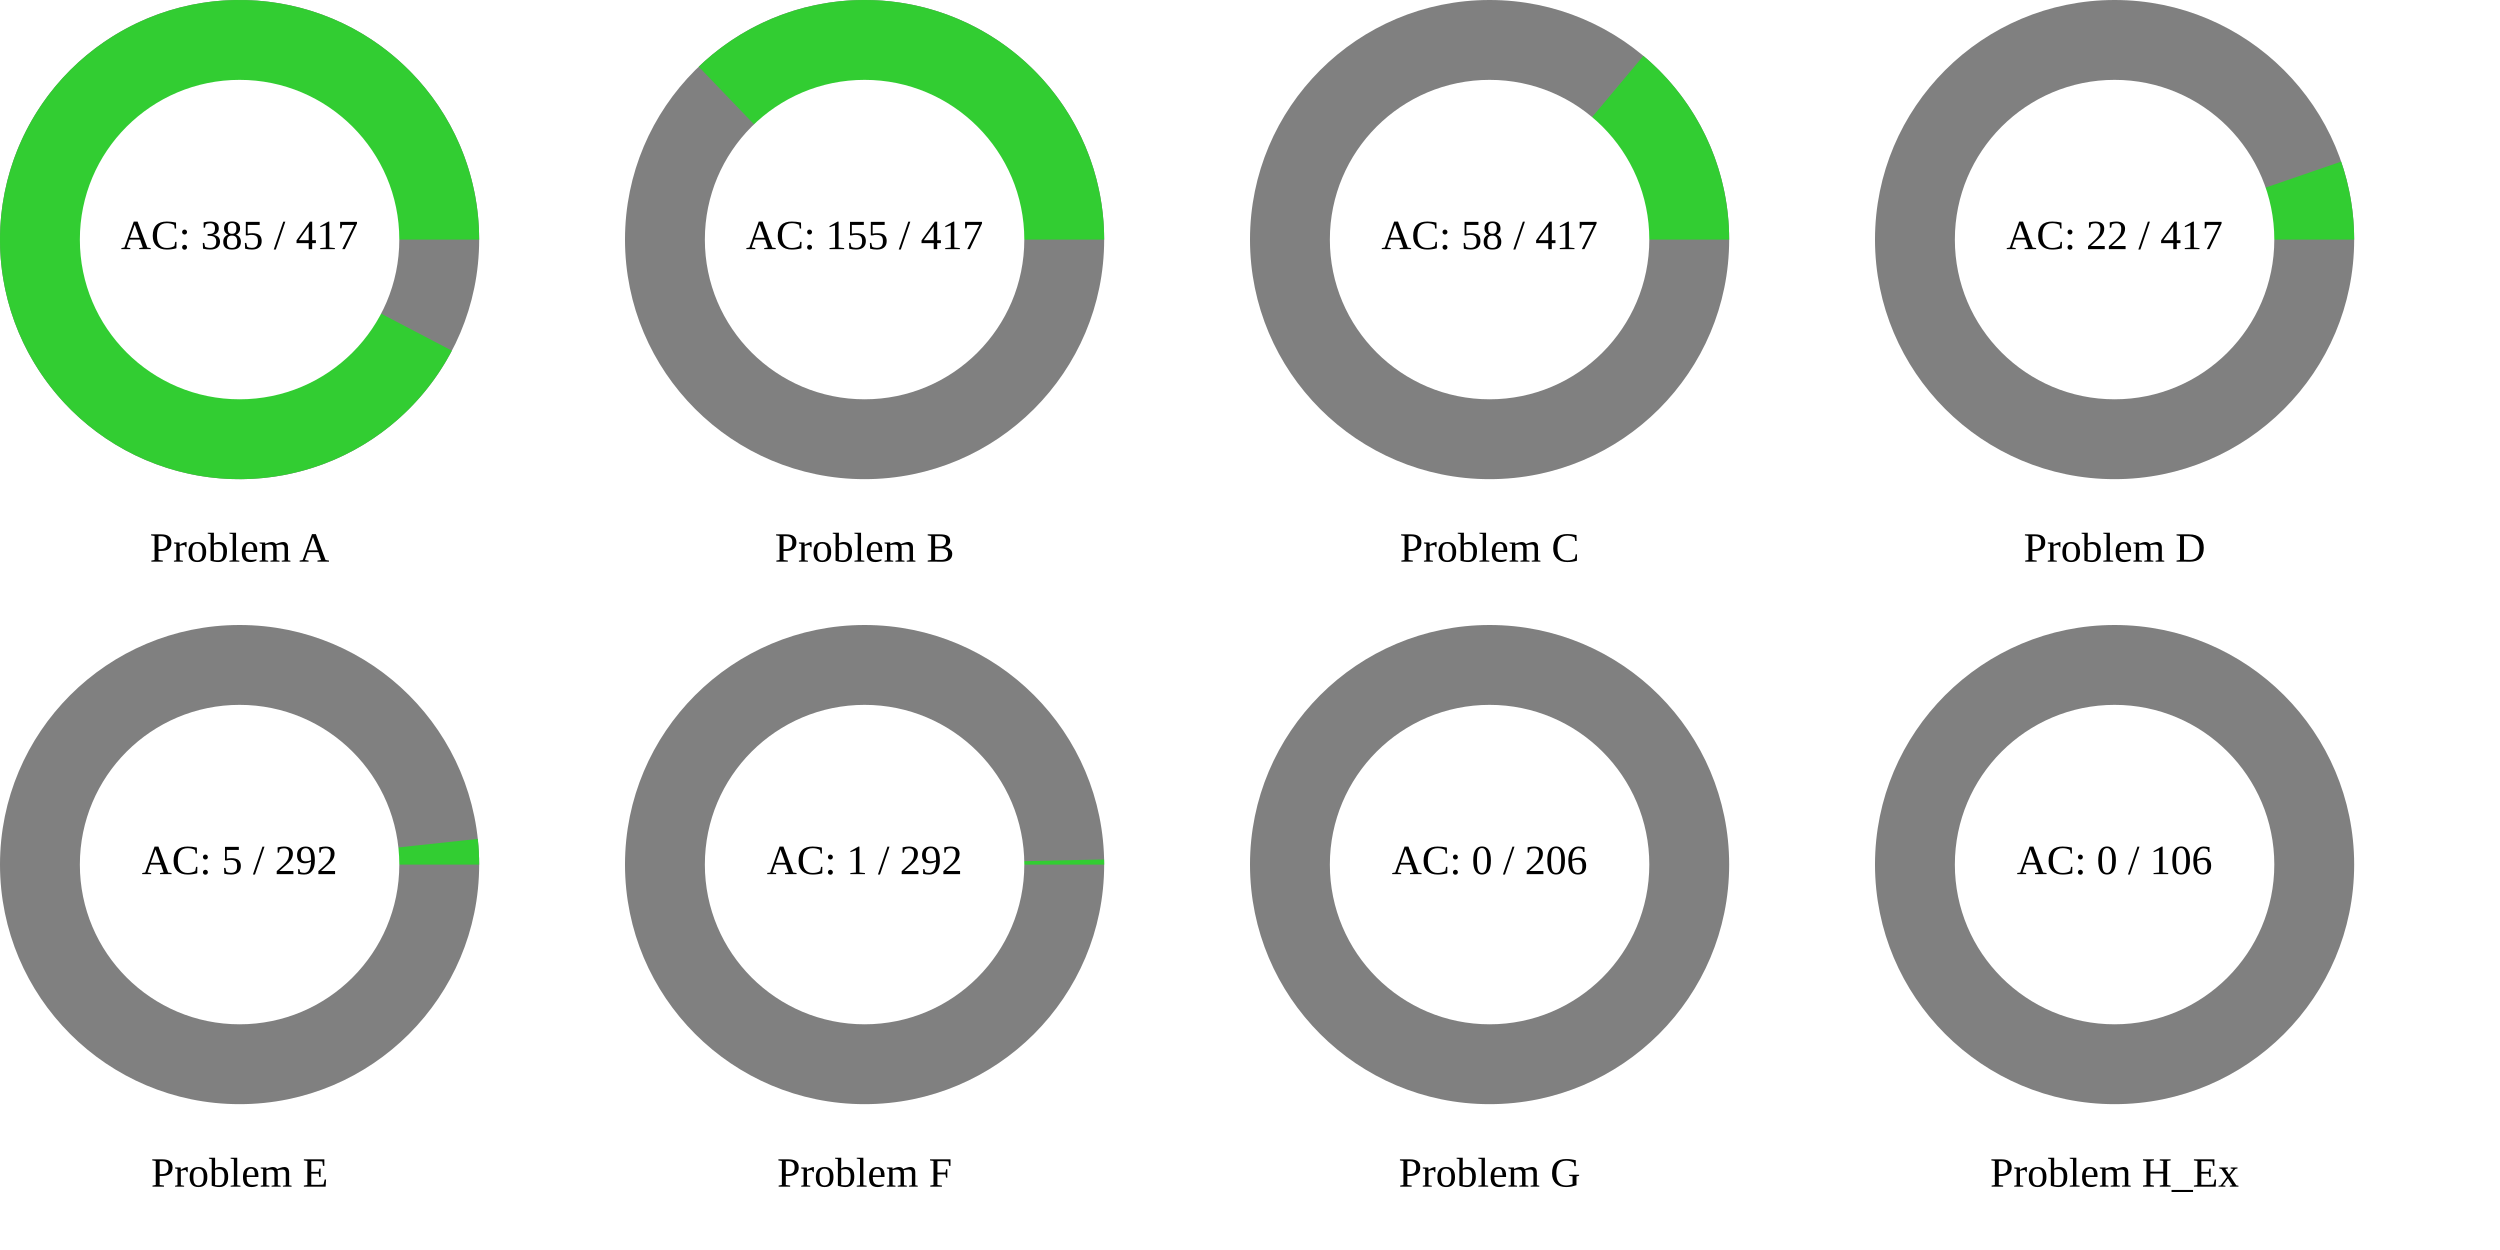
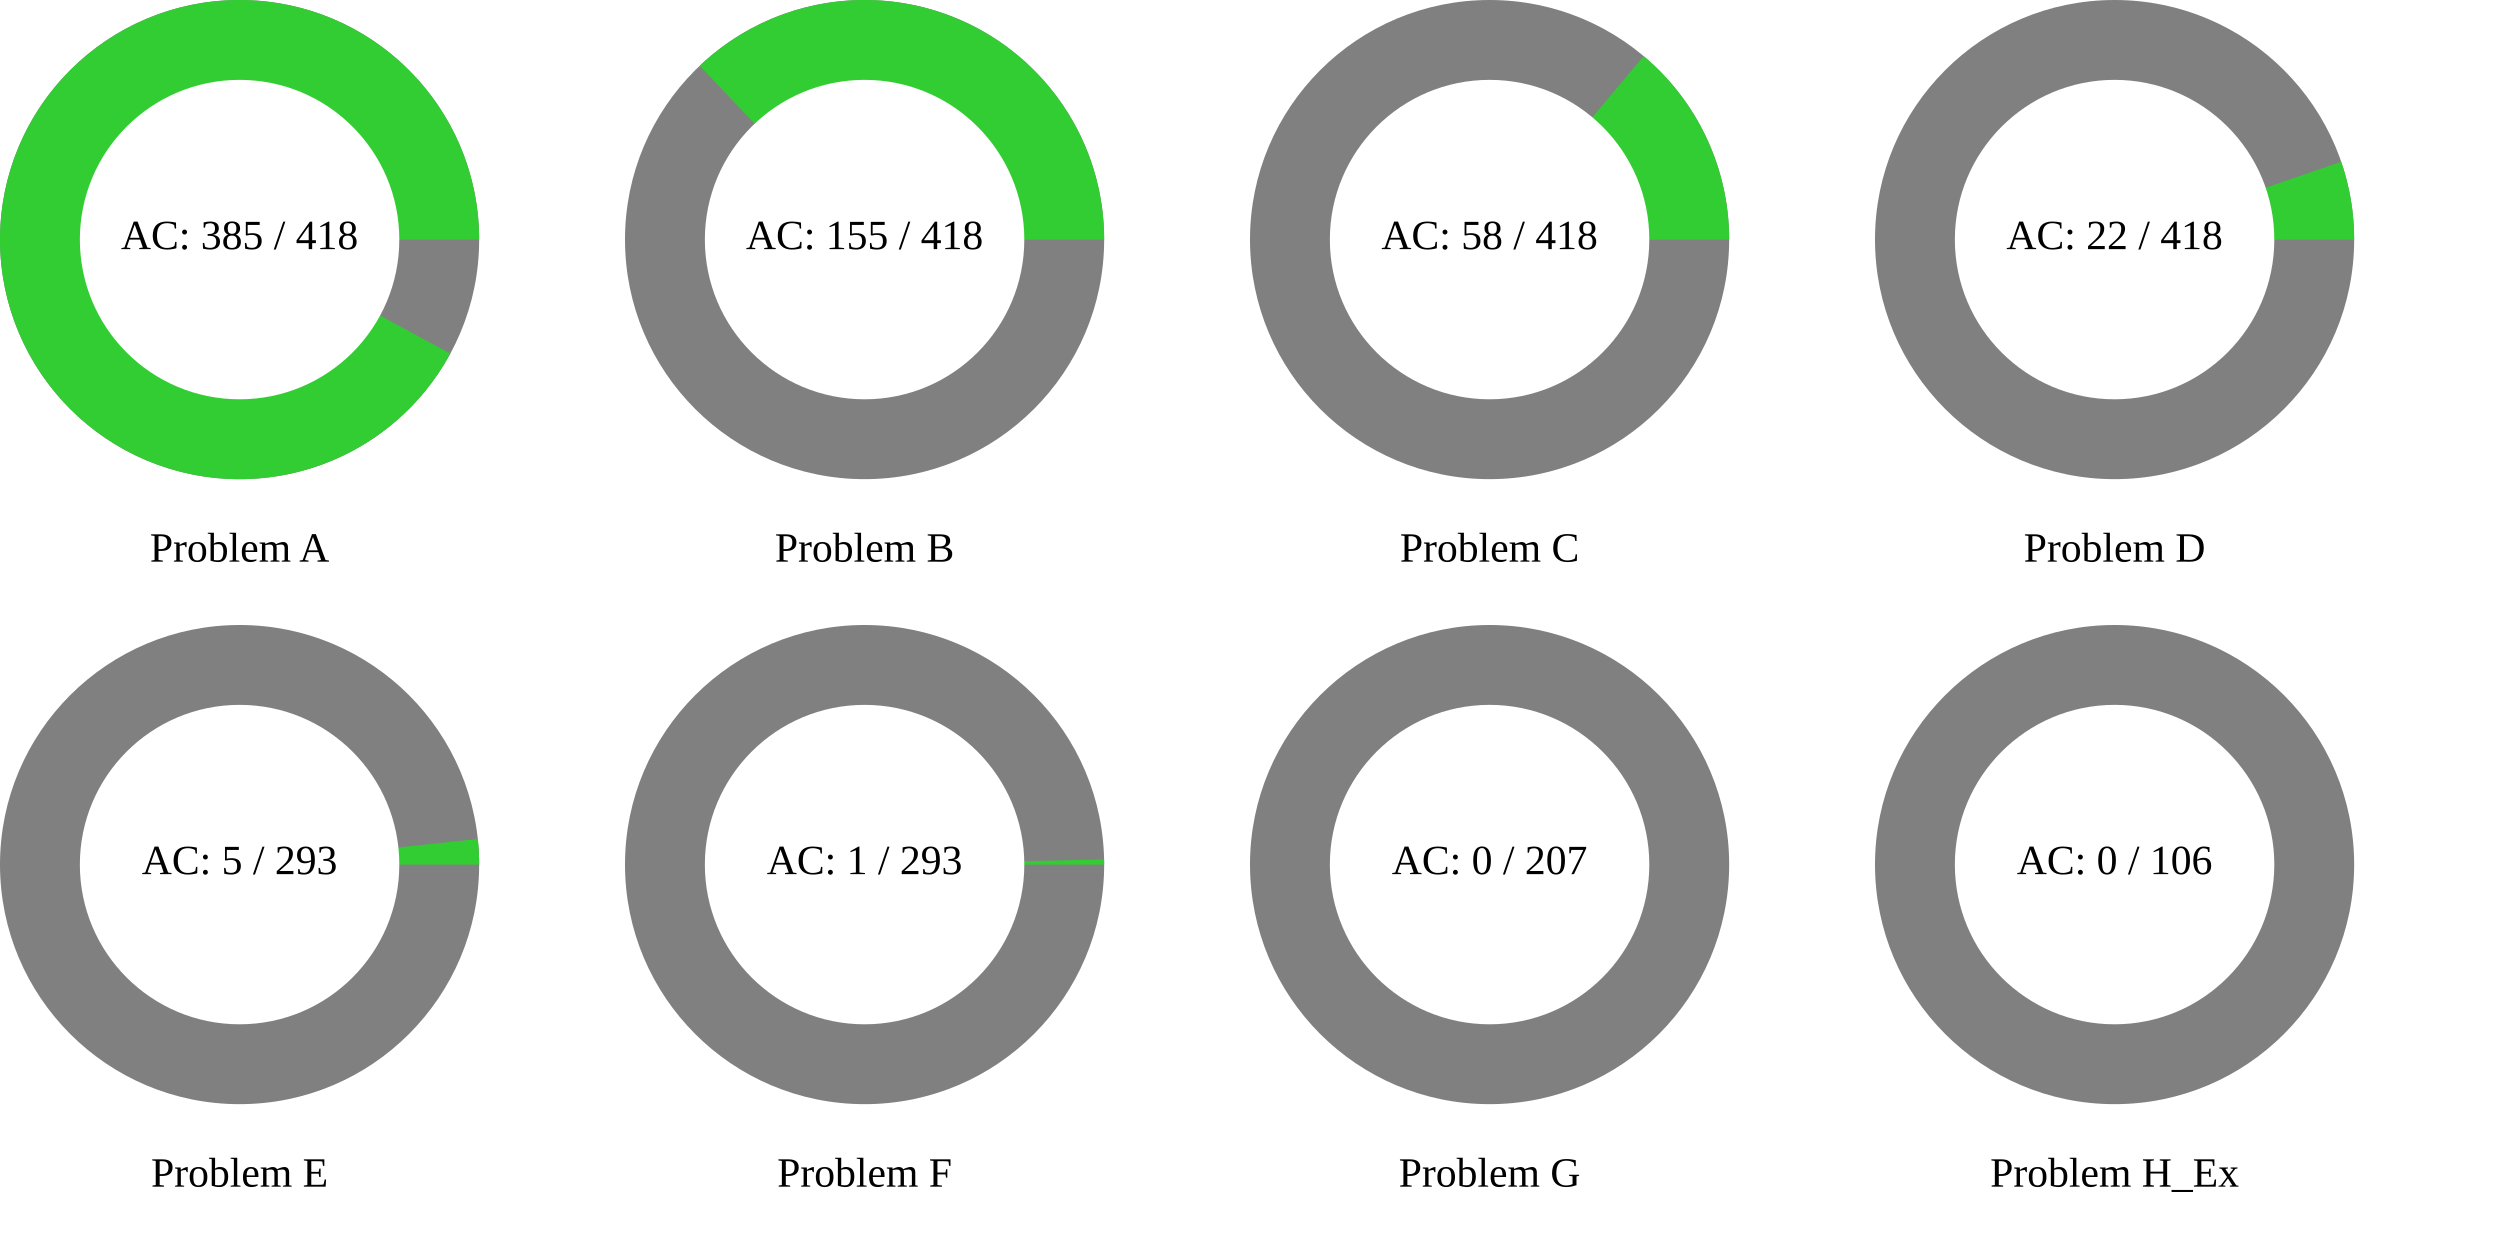
<svg xmlns="http://www.w3.org/2000/svg" width="1200" height="600" viewBox="0 0 1200 600">
  <rect x="0" y="0" width="1200" height="600" fill="rgb(255,255,255)" />
  <circle cx="115" cy="115" r="115" class="all-problem" fill="gray" />
-   <path d="M115,0A115,115,0,1,0,101.889,53.325L0,0Z" fill="rgb(50,205,50)" transform="translate(115, 115)" />
+   <path d="M115,0A115,115,0,1,0,101.139,54.734L0,0Z" fill="rgb(50,205,50)" transform="translate(115, 115)" />
  <circle cx="115" cy="115" r="76.667" fill="white" />
-   <text x="115" y="115" text-anchor="middle" dominant-baseline="middle" font-size="20px">AC: 385 / 417</text>
+   <text x="115" y="115" text-anchor="middle" dominant-baseline="middle" font-size="20px">AC: 385 / 418</text>
  <text x="115" y="265" text-anchor="middle" dominant-baseline="middle" font-size="20px">Problem A</text>
  <circle cx="415" cy="115" r="115" class="all-problem" fill="gray" />
-   <path d="M115,0A115,115,0,0,0,-79.615,-82.984L0,0Z" fill="rgb(50,205,50)" transform="translate(415, 115)" />
+   <path d="M115,0A115,115,0,0,0,-79.15,-83.428L0,0Z" fill="rgb(50,205,50)" transform="translate(415, 115)" />
  <circle cx="415" cy="115" r="76.667" fill="white" />
-   <text x="415" y="115" text-anchor="middle" dominant-baseline="middle" font-size="20px">AC: 155 / 417</text>
+   <text x="415" y="115" text-anchor="middle" dominant-baseline="middle" font-size="20px">AC: 155 / 418</text>
  <text x="415" y="265" text-anchor="middle" dominant-baseline="middle" font-size="20px">Problem B</text>
  <circle cx="715" cy="115" r="115" class="all-problem" fill="gray" />
-   <path d="M115,0A115,115,0,0,0,73.81,-88.188L0,0Z" fill="rgb(50,205,50)" transform="translate(715, 115)" />
+   <path d="M115,0A115,115,0,0,0,73.994,-88.033L0,0Z" fill="rgb(50,205,50)" transform="translate(715, 115)" />
  <circle cx="715" cy="115" r="76.667" fill="white" />
-   <text x="715" y="115" text-anchor="middle" dominant-baseline="middle" font-size="20px">AC: 58 / 417</text>
+   <text x="715" y="115" text-anchor="middle" dominant-baseline="middle" font-size="20px">AC: 58 / 418</text>
  <text x="715" y="265" text-anchor="middle" dominant-baseline="middle" font-size="20px">Problem C</text>
  <circle cx="1015" cy="115" r="115" class="all-problem" fill="gray" />
-   <path d="M115,0A115,115,0,0,0,108.739,-37.427L0,0Z" fill="rgb(50,205,50)" transform="translate(1015, 115)" />
+   <path d="M115,0A115,115,0,0,0,108.769,-37.34L0,0Z" fill="rgb(50,205,50)" transform="translate(1015, 115)" />
  <circle cx="1015" cy="115" r="76.667" fill="white" />
-   <text x="1015" y="115" text-anchor="middle" dominant-baseline="middle" font-size="20px">AC: 22 / 417</text>
+   <text x="1015" y="115" text-anchor="middle" dominant-baseline="middle" font-size="20px">AC: 22 / 418</text>
  <text x="1015" y="265" text-anchor="middle" dominant-baseline="middle" font-size="20px">Problem D</text>
  <circle cx="115" cy="415" r="115" class="all-problem" fill="gray" />
-   <path d="M115,0A115,115,0,0,0,114.335,-12.349L0,0Z" fill="rgb(50,205,50)" transform="translate(115, 415)" />
+   <path d="M115,0A115,115,0,0,0,114.34,-12.307L0,0Z" fill="rgb(50,205,50)" transform="translate(115, 415)" />
  <circle cx="115" cy="415" r="76.667" fill="white" />
-   <text x="115" y="415" text-anchor="middle" dominant-baseline="middle" font-size="20px">AC: 5 / 292</text>
+   <text x="115" y="415" text-anchor="middle" dominant-baseline="middle" font-size="20px">AC: 5 / 293</text>
  <text x="115" y="565" text-anchor="middle" dominant-baseline="middle" font-size="20px">Problem E</text>
  <circle cx="415" cy="415" r="115" class="all-problem" fill="gray" />
-   <path d="M115,0A115,115,0,0,0,114.973,-2.474L0,0Z" fill="rgb(50,205,50)" transform="translate(415, 415)" />
+   <path d="M115,0A115,115,0,0,0,114.974,-2.466L0,0Z" fill="rgb(50,205,50)" transform="translate(415, 415)" />
  <circle cx="415" cy="415" r="76.667" fill="white" />
-   <text x="415" y="415" text-anchor="middle" dominant-baseline="middle" font-size="20px">AC: 1 / 292</text>
+   <text x="415" y="415" text-anchor="middle" dominant-baseline="middle" font-size="20px">AC: 1 / 293</text>
  <text x="415" y="565" text-anchor="middle" dominant-baseline="middle" font-size="20px">Problem F</text>
  <circle cx="715" cy="415" r="115" class="all-problem" fill="gray" />
  <path d="M115,0L0,0Z" fill="rgb(50,205,50)" transform="translate(715, 415)" />
  <circle cx="715" cy="415" r="76.667" fill="white" />
-   <text x="715" y="415" text-anchor="middle" dominant-baseline="middle" font-size="20px">AC: 0 / 206</text>
+   <text x="715" y="415" text-anchor="middle" dominant-baseline="middle" font-size="20px">AC: 0 / 207</text>
  <text x="715" y="565" text-anchor="middle" dominant-baseline="middle" font-size="20px">Problem G</text>
  <circle cx="1015" cy="415" r="115" class="all-problem" fill="gray" />
  <path d="M115,0L0,0Z" fill="rgb(50,205,50)" transform="translate(1015, 415)" />
  <circle cx="1015" cy="415" r="76.667" fill="white" />
  <text x="1015" y="415" text-anchor="middle" dominant-baseline="middle" font-size="20px">AC: 0 / 106</text>
  <text x="1015" y="565" text-anchor="middle" dominant-baseline="middle" font-size="20px">Problem H_Ex</text>
</svg>
